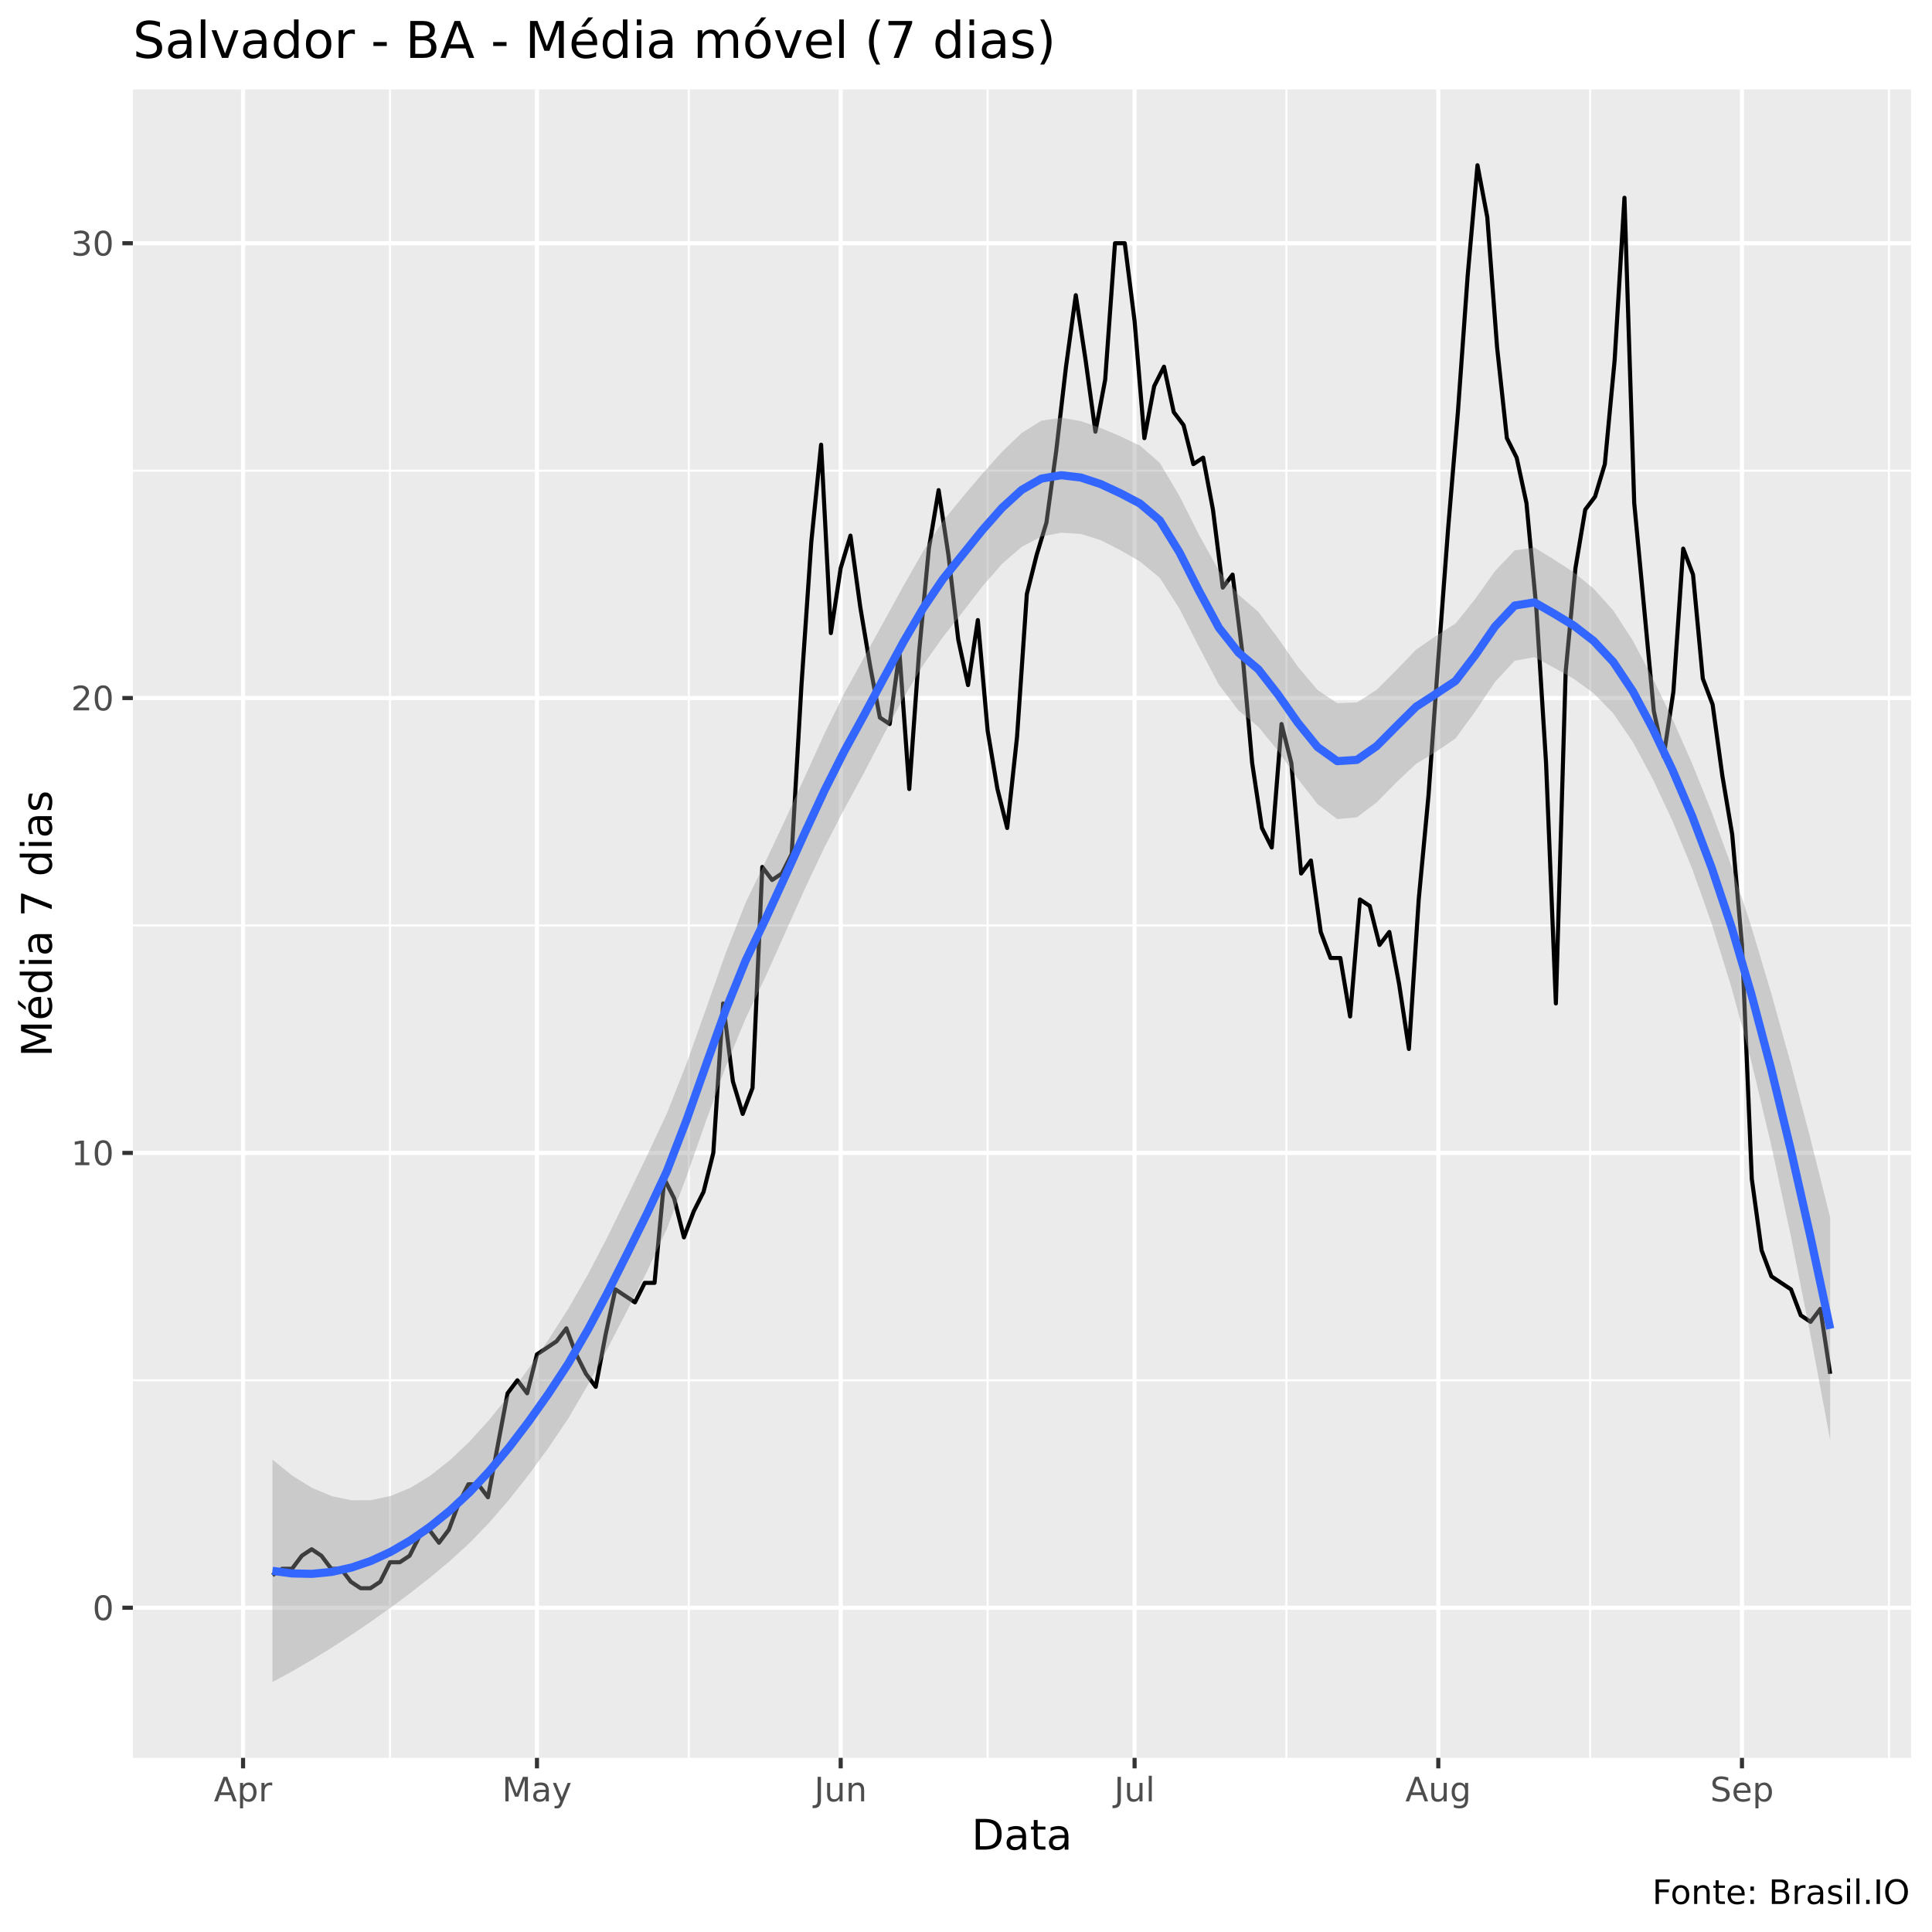
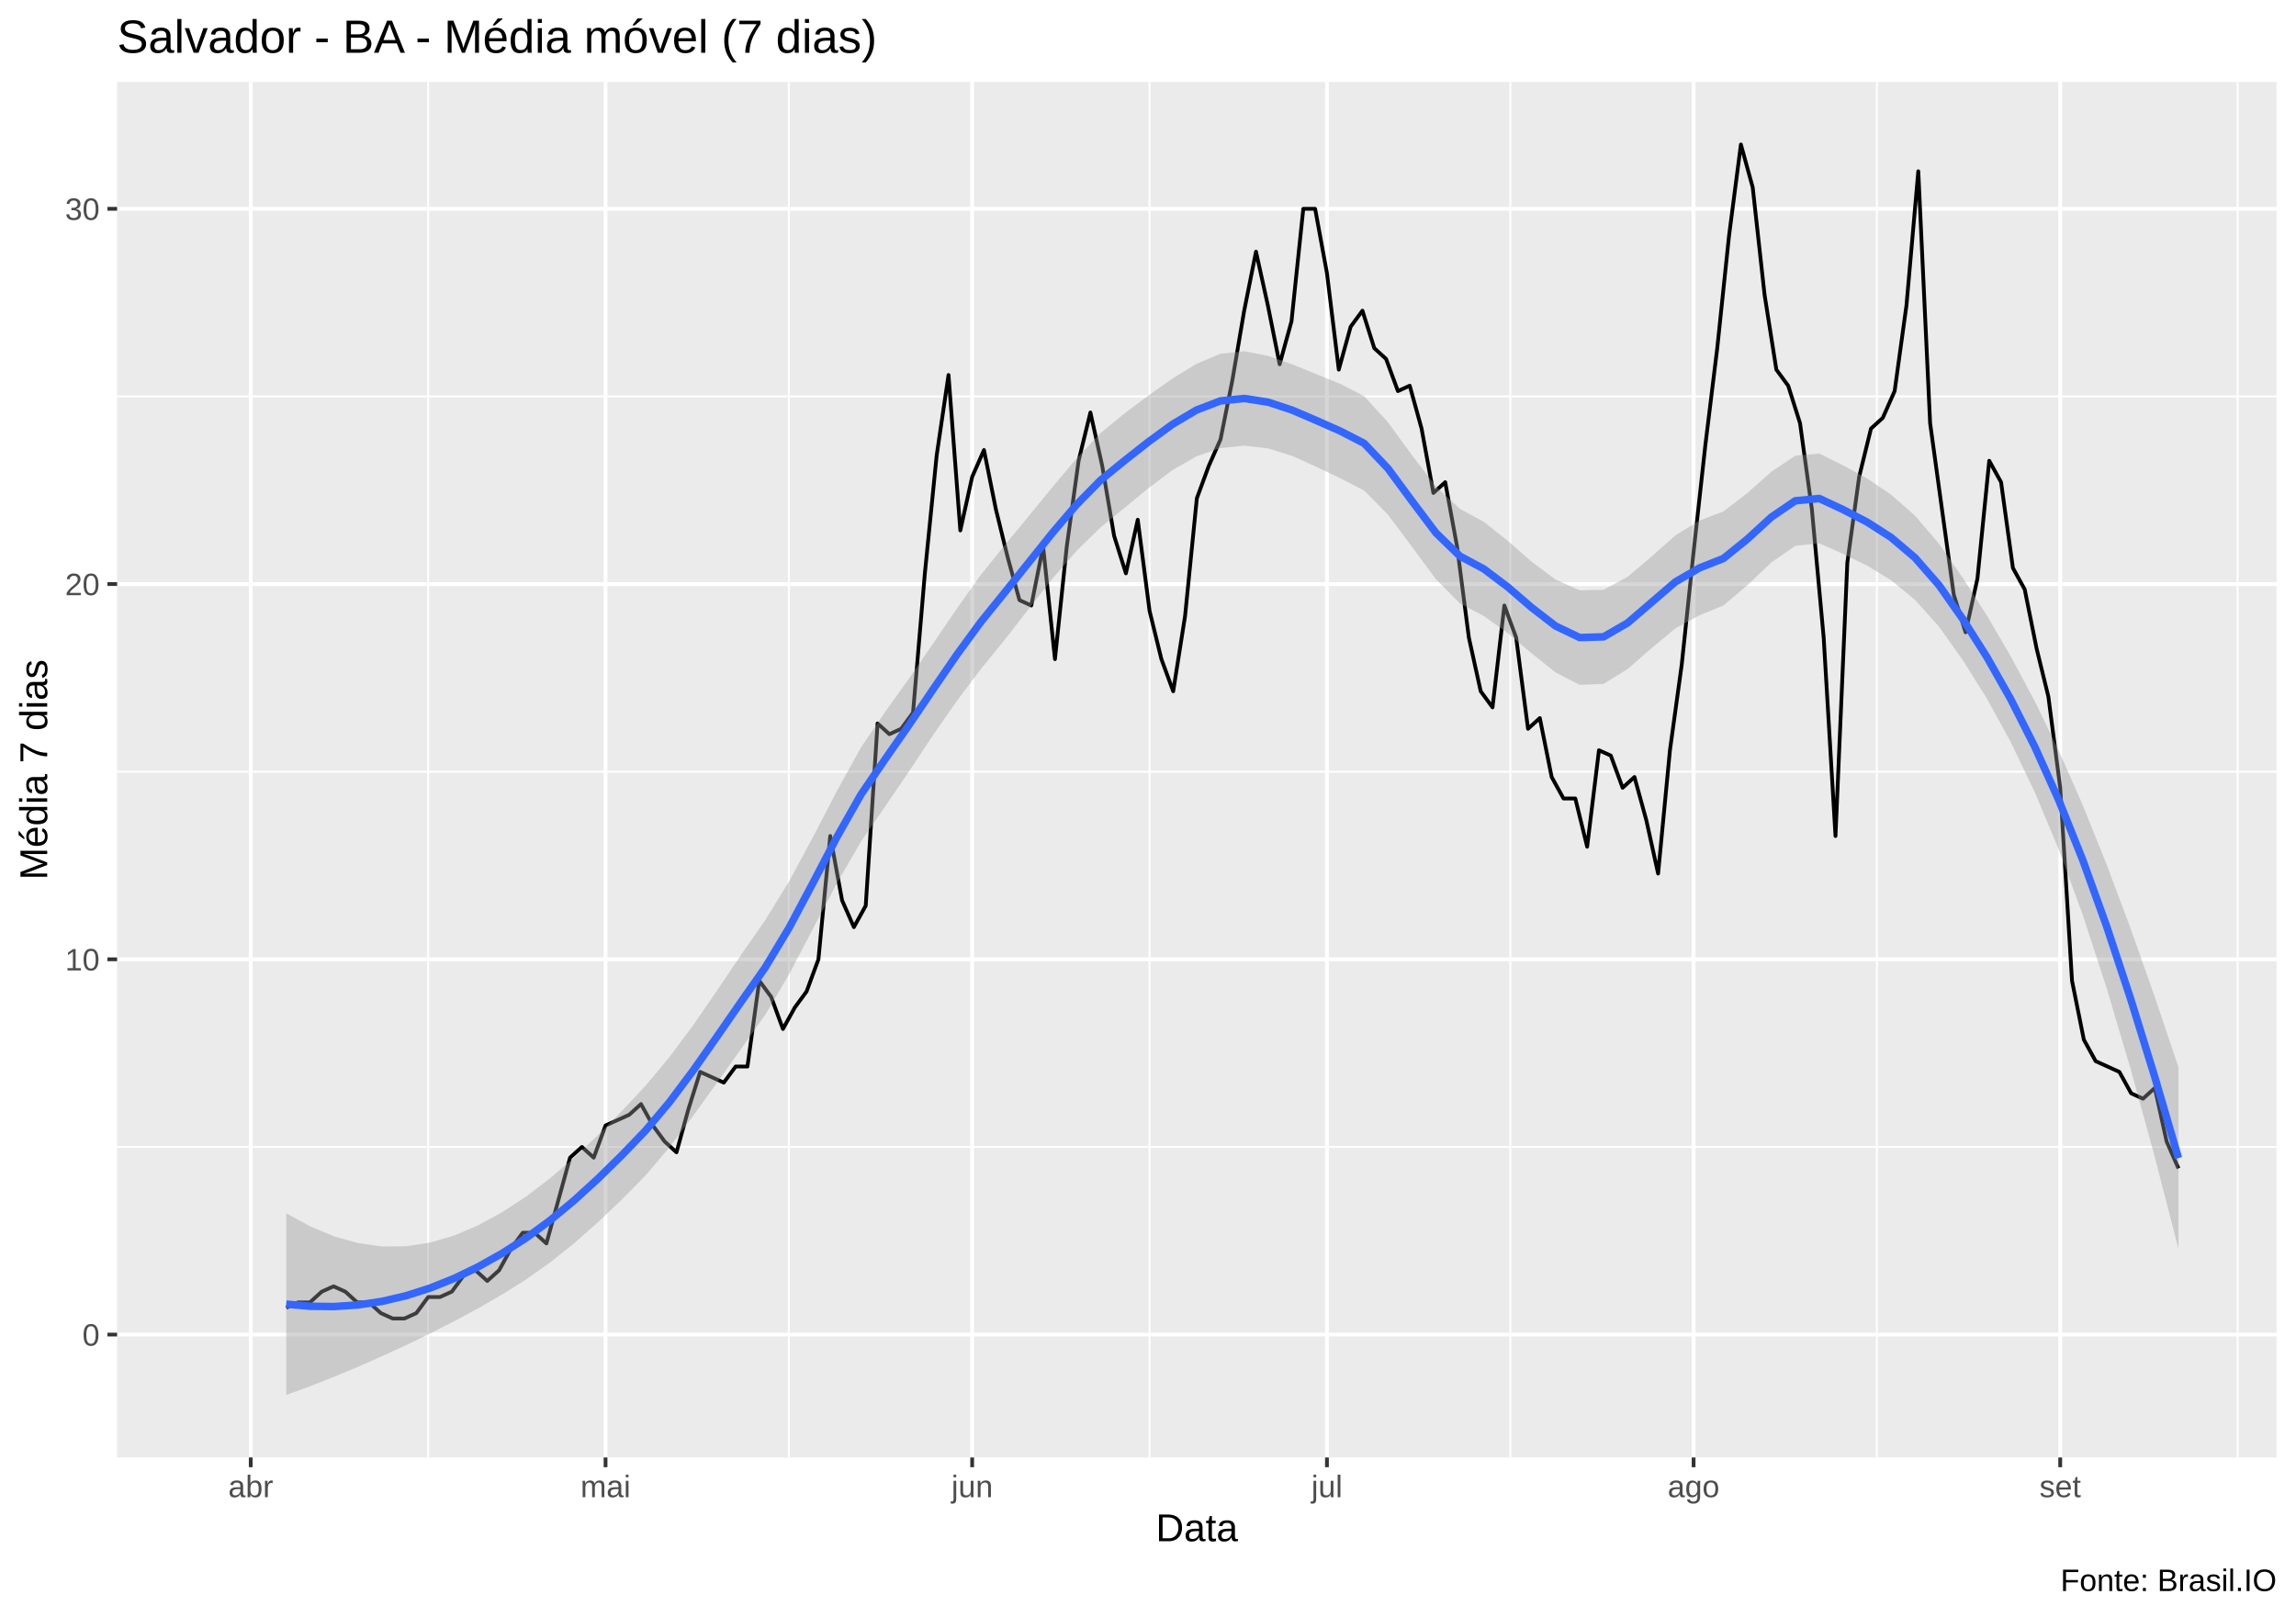
- <svg xmlns="http://www.w3.org/2000/svg" viewBox="0 0 504.00 504.00">
+ <svg xmlns="http://www.w3.org/2000/svg" viewBox="0 0 649.50 457.50">
  <defs>
    <style type="text/css">
    line, polyline, polygon, path, rect, circle {
      fill: none;
      stroke: #000000;
      stroke-linecap: round;
      stroke-linejoin: round;
      stroke-miterlimit: 10.00;
    }
  </style>
  </defs>
  <rect width="100%" height="100%" style="stroke: none; fill: #FFFFFF;" />
-   <rect x="0" y="0.00" width="504.00" height="504.00" style="stroke-width: 1.07; stroke: #FFFFFF; fill: #FFFFFF;" />
+   <rect x="0.00" y="0" width="649.50" height="457.50" style="stroke-width: 1.07; stroke: #FFFFFF; fill: #FFFFFF;" />
  <defs>
-     <clipPath id="cpMzQuNjZ8NDk4LjUyfDQ1OC41N3wyMy4zMw==">
-       <rect x="34.66" y="23.33" width="463.87" height="435.24" />
+     <clipPath id="cpMzMuMTN8NjQ0LjAyfDQxMi4zOHwyMy4xOQ==">
+       <rect x="33.13" y="23.19" width="610.89" height="389.19" />
    </clipPath>
  </defs>
-   <rect x="34.66" y="23.33" width="463.87" height="435.24" style="stroke-width: 1.07; stroke: none; fill: #EBEBEB;" clip-path="url(#cpMzQuNjZ8NDk4LjUyfDQ1OC41N3wyMy4zMw==)" />
-   <polyline points="34.66,360.08 498.52,360.08 " style="stroke-width: 0.53; stroke: #FFFFFF; stroke-linecap: butt;" clip-path="url(#cpMzQuNjZ8NDk4LjUyfDQ1OC41N3wyMy4zMw==)" />
-   <polyline points="34.66,241.43 498.52,241.43 " style="stroke-width: 0.53; stroke: #FFFFFF; stroke-linecap: butt;" clip-path="url(#cpMzQuNjZ8NDk4LjUyfDQ1OC41N3wyMy4zMw==)" />
-   <polyline points="34.66,122.78 498.52,122.78 " style="stroke-width: 0.53; stroke: #FFFFFF; stroke-linecap: butt;" clip-path="url(#cpMzQuNjZ8NDk4LjUyfDQ1OC41N3wyMy4zMw==)" />
-   <polyline points="101.74,458.57 101.74,23.33 " style="stroke-width: 0.53; stroke: #FFFFFF; stroke-linecap: butt;" clip-path="url(#cpMzQuNjZ8NDk4LjUyfDQ1OC41N3wyMy4zMw==)" />
-   <polyline points="179.69,458.57 179.69,23.33 " style="stroke-width: 0.53; stroke: #FFFFFF; stroke-linecap: butt;" clip-path="url(#cpMzQuNjZ8NDk4LjUyfDQ1OC41N3wyMy4zMw==)" />
-   <polyline points="257.64,458.57 257.64,23.33 " style="stroke-width: 0.53; stroke: #FFFFFF; stroke-linecap: butt;" clip-path="url(#cpMzQuNjZ8NDk4LjUyfDQ1OC41N3wyMy4zMw==)" />
-   <polyline points="335.59,458.57 335.59,23.33 " style="stroke-width: 0.53; stroke: #FFFFFF; stroke-linecap: butt;" clip-path="url(#cpMzQuNjZ8NDk4LjUyfDQ1OC41N3wyMy4zMw==)" />
-   <polyline points="414.82,458.57 414.82,23.33 " style="stroke-width: 0.53; stroke: #FFFFFF; stroke-linecap: butt;" clip-path="url(#cpMzQuNjZ8NDk4LjUyfDQ1OC41N3wyMy4zMw==)" />
-   <polyline points="492.77,458.57 492.77,23.33 " style="stroke-width: 0.53; stroke: #FFFFFF; stroke-linecap: butt;" clip-path="url(#cpMzQuNjZ8NDk4LjUyfDQ1OC41N3wyMy4zMw==)" />
-   <polyline points="34.66,419.41 498.52,419.41 " style="stroke-width: 1.07; stroke: #FFFFFF; stroke-linecap: butt;" clip-path="url(#cpMzQuNjZ8NDk4LjUyfDQ1OC41N3wyMy4zMw==)" />
-   <polyline points="34.66,300.76 498.52,300.76 " style="stroke-width: 1.07; stroke: #FFFFFF; stroke-linecap: butt;" clip-path="url(#cpMzQuNjZ8NDk4LjUyfDQ1OC41N3wyMy4zMw==)" />
-   <polyline points="34.66,182.10 498.52,182.10 " style="stroke-width: 1.07; stroke: #FFFFFF; stroke-linecap: butt;" clip-path="url(#cpMzQuNjZ8NDk4LjUyfDQ1OC41N3wyMy4zMw==)" />
-   <polyline points="34.66,63.45 498.52,63.45 " style="stroke-width: 1.07; stroke: #FFFFFF; stroke-linecap: butt;" clip-path="url(#cpMzQuNjZ8NDk4LjUyfDQ1OC41N3wyMy4zMw==)" />
-   <polyline points="63.41,458.57 63.41,23.33 " style="stroke-width: 1.07; stroke: #FFFFFF; stroke-linecap: butt;" clip-path="url(#cpMzQuNjZ8NDk4LjUyfDQ1OC41N3wyMy4zMw==)" />
-   <polyline points="140.08,458.57 140.08,23.33 " style="stroke-width: 1.07; stroke: #FFFFFF; stroke-linecap: butt;" clip-path="url(#cpMzQuNjZ8NDk4LjUyfDQ1OC41N3wyMy4zMw==)" />
-   <polyline points="219.31,458.57 219.31,23.33 " style="stroke-width: 1.07; stroke: #FFFFFF; stroke-linecap: butt;" clip-path="url(#cpMzQuNjZ8NDk4LjUyfDQ1OC41N3wyMy4zMw==)" />
-   <polyline points="295.98,458.57 295.98,23.33 " style="stroke-width: 1.07; stroke: #FFFFFF; stroke-linecap: butt;" clip-path="url(#cpMzQuNjZ8NDk4LjUyfDQ1OC41N3wyMy4zMw==)" />
-   <polyline points="375.21,458.57 375.21,23.33 " style="stroke-width: 1.07; stroke: #FFFFFF; stroke-linecap: butt;" clip-path="url(#cpMzQuNjZ8NDk4LjUyfDQ1OC41N3wyMy4zMw==)" />
-   <polyline points="454.43,458.57 454.43,23.33 " style="stroke-width: 1.07; stroke: #FFFFFF; stroke-linecap: butt;" clip-path="url(#cpMzQuNjZ8NDk4LjUyfDQ1OC41N3wyMy4zMw==)" />
-   <polyline points="71.07,410.93 73.63,409.24 76.19,409.24 78.74,405.85 81.30,404.15 83.85,405.85 86.41,409.24 88.96,409.24 91.52,412.63 94.08,414.32 96.63,414.32 99.19,412.63 101.74,407.54 104.30,407.54 106.85,405.85 109.41,400.76 111.97,399.07 114.52,402.46 117.08,399.07 119.63,392.29 122.19,387.20 124.74,387.20 127.30,390.59 129.86,377.03 132.41,363.47 134.97,360.08 137.52,363.47 140.08,353.30 142.64,351.61 145.19,349.91 147.75,346.52 150.30,353.30 152.86,358.39 155.41,361.78 157.97,348.22 160.53,336.35 163.08,338.05 165.64,339.74 168.19,334.66 170.75,334.66 173.30,307.54 175.86,312.62 178.42,322.79 180.97,316.01 183.53,310.93 186.08,300.76 188.64,261.77 191.19,282.11 193.75,290.59 196.31,283.81 198.86,226.17 201.42,229.56 203.97,227.87 206.53,222.78 209.08,178.71 211.64,141.42 214.20,116.00 216.75,165.15 219.31,148.20 221.86,139.73 224.42,158.37 226.97,173.63 229.53,187.19 232.09,188.88 234.64,170.24 237.20,205.83 239.75,170.24 242.31,143.12 244.86,127.86 247.42,144.81 249.98,166.85 252.53,178.71 255.09,161.76 257.64,190.58 260.20,205.83 262.75,216.00 265.31,192.27 267.87,154.98 270.42,144.81 272.98,136.34 275.53,117.69 278.09,95.66 280.64,77.01 283.20,93.96 285.76,112.61 288.31,99.05 290.87,63.45 293.42,63.45 295.98,83.79 298.53,114.30 301.09,100.74 303.65,95.66 306.20,107.52 308.76,110.91 311.31,121.08 313.87,119.39 316.42,132.95 318.98,153.29 321.54,149.90 324.09,170.24 326.65,199.05 329.20,216.00 331.76,221.09 334.31,188.88 336.87,199.05 339.43,227.87 341.98,224.48 344.54,243.12 347.09,249.91 349.65,249.91 352.20,265.16 354.76,234.65 357.32,236.34 359.87,246.51 362.43,243.12 364.98,256.69 367.54,273.64 370.10,234.65 372.65,207.53 375.21,171.93 377.76,138.03 380.32,107.52 382.87,71.93 385.43,43.11 387.99,56.67 390.54,90.57 393.10,114.30 395.65,119.39 398.21,131.25 400.76,158.37 403.32,199.05 405.88,261.77 408.43,175.32 410.99,148.20 413.54,132.95 416.10,129.56 418.65,121.08 421.21,93.96 423.77,51.59 426.32,131.25 428.88,158.37 431.43,185.49 433.99,197.36 436.54,180.41 439.10,143.12 441.66,149.90 444.21,177.02 446.77,183.80 449.32,202.44 451.88,217.70 454.43,246.51 456.99,307.54 459.55,326.18 462.10,332.96 464.66,334.66 467.21,336.35 469.77,343.13 472.32,344.83 474.88,341.44 477.44,358.39 " style="stroke-width: 1.07; stroke-linecap: butt;" clip-path="url(#cpMzQuNjZ8NDk4LjUyfDQ1OC41N3wyMy4zMw==)" />
-   <polygon points="71.07,380.77 76.22,384.93 81.36,388.12 86.51,390.29 91.65,391.37 96.79,391.35 101.94,390.25 107.08,388.11 112.23,384.97 117.37,380.93 122.51,376.04 127.66,370.35 132.80,363.94 137.94,356.94 143.09,349.45 148.23,341.43 153.38,332.45 158.52,322.59 163.66,312.10 168.81,301.44 173.95,290.51 179.09,277.46 184.24,263.01 189.38,248.45 194.53,235.45 199.67,224.81 204.81,213.92 209.96,202.63 215.10,191.34 220.25,180.85 225.39,171.56 230.53,162.22 235.68,152.84 240.82,143.82 245.96,135.99 251.11,129.67 256.25,123.59 261.40,117.85 266.54,112.94 271.68,109.74 276.83,108.96 281.97,109.87 287.11,111.64 292.26,113.81 297.40,116.26 302.55,120.74 307.69,129.40 312.83,139.61 317.98,148.89 323.12,155.15 328.27,159.62 333.41,166.51 338.55,173.88 343.70,179.99 348.84,183.44 353.98,183.25 359.13,179.95 364.27,174.82 369.42,169.47 374.56,165.91 379.70,162.65 384.85,156.23 389.99,148.99 395.13,143.58 400.28,142.83 405.42,145.98 410.57,149.33 415.71,153.53 420.85,159.25 426.00,167.18 431.14,176.94 436.29,187.57 441.43,199.19 446.57,211.96 451.72,226.06 456.86,241.72 462.00,258.91 467.15,277.43 472.29,297.07 477.44,317.63 477.44,375.65 472.29,348.15 467.15,322.33 462.00,298.48 456.86,276.86 451.72,257.72 446.57,241.08 441.43,226.63 436.29,214.11 431.14,203.21 426.00,193.63 420.85,186.10 415.71,180.83 410.57,177.10 405.42,174.19 400.28,171.44 395.13,172.36 389.99,177.92 384.85,185.59 379.70,192.63 374.56,196.15 369.42,199.25 364.27,204.10 359.13,209.33 353.98,213.21 348.84,213.68 343.70,209.75 338.55,203.15 333.41,195.90 328.27,189.60 323.12,185.38 317.98,178.63 312.83,168.87 307.69,158.81 302.55,150.73 297.40,146.49 292.26,143.53 287.11,140.90 281.97,139.29 276.83,138.98 271.68,139.96 266.54,142.64 261.40,147.10 256.25,153.02 251.11,159.70 245.96,166.20 240.82,173.51 235.68,182.08 230.53,191.67 225.39,201.61 220.25,211.05 215.10,221.00 209.96,231.87 204.81,243.38 199.67,254.87 194.53,265.64 189.38,278.10 184.24,292.25 179.09,306.94 173.95,320.59 168.81,331.63 163.66,341.80 158.52,351.73 153.38,361.26 148.23,370.05 143.09,377.68 137.94,384.70 132.80,391.22 127.66,397.18 122.51,402.51 117.37,407.21 112.23,411.51 107.08,415.54 101.94,419.37 96.79,423.02 91.65,426.51 86.51,429.84 81.36,433.01 76.22,436.00 71.07,438.79 " style="stroke-width: 0.00; stroke: none; fill: #999999; fill-opacity: 0.40;" clip-path="url(#cpMzQuNjZ8NDk4LjUyfDQ1OC41N3wyMy4zMw==)" />
-   <polyline points="71.07,380.77 76.22,384.93 81.36,388.12 86.51,390.29 91.65,391.37 96.79,391.35 101.94,390.25 107.08,388.11 112.23,384.97 117.37,380.93 122.51,376.04 127.66,370.35 132.80,363.94 137.94,356.94 143.09,349.45 148.23,341.43 153.38,332.45 158.52,322.59 163.66,312.10 168.81,301.44 173.95,290.51 179.09,277.46 184.24,263.01 189.38,248.45 194.53,235.45 199.67,224.81 204.81,213.92 209.96,202.63 215.10,191.34 220.25,180.85 225.39,171.56 230.53,162.22 235.68,152.84 240.82,143.82 245.96,135.99 251.11,129.67 256.25,123.59 261.40,117.85 266.54,112.94 271.68,109.74 276.83,108.96 281.97,109.87 287.11,111.64 292.26,113.81 297.40,116.26 302.55,120.74 307.69,129.40 312.83,139.61 317.98,148.89 323.12,155.15 328.27,159.62 333.41,166.51 338.55,173.88 343.70,179.99 348.84,183.44 353.98,183.25 359.13,179.95 364.27,174.82 369.42,169.47 374.56,165.91 379.70,162.65 384.85,156.23 389.99,148.99 395.13,143.58 400.28,142.83 405.42,145.98 410.57,149.33 415.71,153.53 420.85,159.25 426.00,167.18 431.14,176.94 436.29,187.57 441.43,199.19 446.57,211.96 451.72,226.06 456.86,241.72 462.00,258.91 467.15,277.43 472.29,297.07 477.44,317.63 " style="stroke-width: 2.13; stroke: none;" clip-path="url(#cpMzQuNjZ8NDk4LjUyfDQ1OC41N3wyMy4zMw==)" />
-   <polyline points="477.44,375.65 472.29,348.15 467.15,322.33 462.00,298.48 456.86,276.86 451.72,257.72 446.57,241.08 441.43,226.63 436.29,214.11 431.14,203.21 426.00,193.63 420.85,186.10 415.71,180.83 410.57,177.10 405.42,174.19 400.28,171.44 395.13,172.36 389.99,177.92 384.85,185.59 379.70,192.63 374.56,196.15 369.42,199.25 364.27,204.10 359.13,209.33 353.98,213.21 348.84,213.68 343.70,209.75 338.55,203.15 333.41,195.90 328.27,189.60 323.12,185.38 317.98,178.63 312.83,168.87 307.69,158.81 302.55,150.73 297.40,146.49 292.26,143.53 287.11,140.90 281.97,139.29 276.83,138.98 271.68,139.96 266.54,142.64 261.40,147.10 256.25,153.02 251.11,159.70 245.96,166.20 240.82,173.51 235.68,182.08 230.53,191.67 225.39,201.61 220.25,211.05 215.10,221.00 209.96,231.87 204.81,243.38 199.67,254.87 194.53,265.64 189.38,278.10 184.24,292.25 179.09,306.94 173.95,320.59 168.81,331.63 163.66,341.80 158.52,351.73 153.38,361.26 148.23,370.05 143.09,377.68 137.94,384.70 132.80,391.22 127.66,397.18 122.51,402.51 117.37,407.21 112.23,411.51 107.08,415.54 101.94,419.37 96.79,423.02 91.65,426.51 86.51,429.84 81.36,433.01 76.22,436.00 71.07,438.79 " style="stroke-width: 2.13; stroke: none;" clip-path="url(#cpMzQuNjZ8NDk4LjUyfDQ1OC41N3wyMy4zMw==)" />
-   <polyline points="71.07,409.78 76.22,410.46 81.36,410.57 86.51,410.06 91.65,408.94 96.79,407.19 101.94,404.81 107.08,401.83 112.23,398.24 117.37,394.07 122.51,389.28 127.66,383.76 132.80,377.58 137.94,370.82 143.09,363.56 148.23,355.74 153.38,346.86 158.52,337.16 163.66,326.95 168.81,316.54 173.95,305.55 179.09,292.20 184.24,277.63 189.38,263.27 194.53,250.55 199.67,239.84 204.81,228.65 209.96,217.25 215.10,206.17 220.25,195.95 225.39,186.58 230.53,176.95 235.68,167.46 240.82,158.67 245.96,151.10 251.11,144.68 256.25,138.31 261.40,132.48 266.54,127.79 271.68,124.85 276.83,123.97 281.97,124.58 287.11,126.27 292.26,128.67 297.40,131.37 302.55,135.74 307.69,144.10 312.83,154.24 317.98,163.76 323.12,170.27 328.27,174.61 333.41,181.20 338.55,188.52 343.70,194.87 348.84,198.56 353.98,198.23 359.13,194.64 364.27,189.46 369.42,184.36 374.56,181.03 379.70,177.64 384.85,170.91 389.99,163.45 395.13,157.97 400.28,157.14 405.42,160.09 410.57,163.21 415.71,167.18 420.85,172.67 426.00,180.40 431.14,190.07 436.29,200.84 441.43,212.91 446.57,226.52 451.72,241.89 456.86,259.29 462.00,278.69 467.15,299.88 472.29,322.61 477.44,346.64 " style="stroke-width: 2.13; stroke: #3366FF; stroke-linecap: butt;" clip-path="url(#cpMzQuNjZ8NDk4LjUyfDQ1OC41N3wyMy4zMw==)" />
+   <rect x="33.13" y="23.19" width="610.89" height="389.19" style="stroke-width: 1.07; stroke: none; fill: #EBEBEB;" clip-path="url(#cpMzMuMTN8NjQ0LjAyfDQxMi4zOHwyMy4xOQ==)" />
+   <polyline points="33.13,324.51 644.02,324.51 " style="stroke-width: 0.53; stroke: #FFFFFF; stroke-linecap: butt;" clip-path="url(#cpMzMuMTN8NjQ0LjAyfDQxMi4zOHwyMy4xOQ==)" />
+   <polyline points="33.13,218.34 644.02,218.34 " style="stroke-width: 0.53; stroke: #FFFFFF; stroke-linecap: butt;" clip-path="url(#cpMzMuMTN8NjQ0LjAyfDQxMi4zOHwyMy4xOQ==)" />
+   <polyline points="33.13,112.16 644.02,112.16 " style="stroke-width: 0.53; stroke: #FFFFFF; stroke-linecap: butt;" clip-path="url(#cpMzMuMTN8NjQ0LjAyfDQxMi4zOHwyMy4xOQ==)" />
+   <polyline points="121.12,412.38 121.12,23.19 " style="stroke-width: 0.53; stroke: #FFFFFF; stroke-linecap: butt;" clip-path="url(#cpMzMuMTN8NjQ0LjAyfDQxMi4zOHwyMy4xOQ==)" />
+   <polyline points="223.15,412.38 223.15,23.19 " style="stroke-width: 0.53; stroke: #FFFFFF; stroke-linecap: butt;" clip-path="url(#cpMzMuMTN8NjQ0LjAyfDQxMi4zOHwyMy4xOQ==)" />
+   <polyline points="325.19,412.38 325.19,23.19 " style="stroke-width: 0.53; stroke: #FFFFFF; stroke-linecap: butt;" clip-path="url(#cpMzMuMTN8NjQ0LjAyfDQxMi4zOHwyMy4xOQ==)" />
+   <polyline points="427.23,412.38 427.23,23.19 " style="stroke-width: 0.53; stroke: #FFFFFF; stroke-linecap: butt;" clip-path="url(#cpMzMuMTN8NjQ0LjAyfDQxMi4zOHwyMy4xOQ==)" />
+   <polyline points="530.94,412.38 530.94,23.19 " style="stroke-width: 0.53; stroke: #FFFFFF; stroke-linecap: butt;" clip-path="url(#cpMzMuMTN8NjQ0LjAyfDQxMi4zOHwyMy4xOQ==)" />
+   <polyline points="632.98,412.38 632.98,23.19 " style="stroke-width: 0.53; stroke: #FFFFFF; stroke-linecap: butt;" clip-path="url(#cpMzMuMTN8NjQ0LjAyfDQxMi4zOHwyMy4xOQ==)" />
+   <polyline points="33.13,377.60 644.02,377.60 " style="stroke-width: 1.07; stroke: #FFFFFF; stroke-linecap: butt;" clip-path="url(#cpMzMuMTN8NjQ0LjAyfDQxMi4zOHwyMy4xOQ==)" />
+   <polyline points="33.13,271.42 644.02,271.42 " style="stroke-width: 1.07; stroke: #FFFFFF; stroke-linecap: butt;" clip-path="url(#cpMzMuMTN8NjQ0LjAyfDQxMi4zOHwyMy4xOQ==)" />
+   <polyline points="33.13,165.25 644.02,165.25 " style="stroke-width: 1.07; stroke: #FFFFFF; stroke-linecap: butt;" clip-path="url(#cpMzMuMTN8NjQ0LjAyfDQxMi4zOHwyMy4xOQ==)" />
+   <polyline points="33.13,59.08 644.02,59.08 " style="stroke-width: 1.07; stroke: #FFFFFF; stroke-linecap: butt;" clip-path="url(#cpMzMuMTN8NjQ0LjAyfDQxMi4zOHwyMy4xOQ==)" />
+   <polyline points="70.93,412.38 70.93,23.19 " style="stroke-width: 1.07; stroke: #FFFFFF; stroke-linecap: butt;" clip-path="url(#cpMzMuMTN8NjQ0LjAyfDQxMi4zOHwyMy4xOQ==)" />
+   <polyline points="171.30,412.38 171.30,23.19 " style="stroke-width: 1.07; stroke: #FFFFFF; stroke-linecap: butt;" clip-path="url(#cpMzMuMTN8NjQ0LjAyfDQxMi4zOHwyMy4xOQ==)" />
+   <polyline points="275.01,412.38 275.01,23.19 " style="stroke-width: 1.07; stroke: #FFFFFF; stroke-linecap: butt;" clip-path="url(#cpMzMuMTN8NjQ0LjAyfDQxMi4zOHwyMy4xOQ==)" />
+   <polyline points="375.37,412.38 375.37,23.19 " style="stroke-width: 1.07; stroke: #FFFFFF; stroke-linecap: butt;" clip-path="url(#cpMzMuMTN8NjQ0LjAyfDQxMi4zOHwyMy4xOQ==)" />
+   <polyline points="479.09,412.38 479.09,23.19 " style="stroke-width: 1.07; stroke: #FFFFFF; stroke-linecap: butt;" clip-path="url(#cpMzMuMTN8NjQ0LjAyfDQxMi4zOHwyMy4xOQ==)" />
+   <polyline points="582.80,412.38 582.80,23.19 " style="stroke-width: 1.07; stroke: #FFFFFF; stroke-linecap: butt;" clip-path="url(#cpMzMuMTN8NjQ0LjAyfDQxMi4zOHwyMy4xOQ==)" />
+   <polyline points="80.97,370.01 84.31,368.50 87.66,368.50 91.01,365.46 94.35,363.95 97.70,365.46 101.04,368.50 104.39,368.50 107.73,371.53 111.08,373.05 114.42,373.05 117.77,371.53 121.12,366.98 124.46,366.98 127.81,365.46 131.15,360.91 134.50,359.40 137.84,362.43 141.19,359.40 144.53,353.33 147.88,348.78 151.22,348.78 154.57,351.81 157.92,339.68 161.26,327.54 164.61,324.51 167.95,327.54 171.30,318.44 174.64,316.93 177.99,315.41 181.33,312.38 184.68,318.44 188.03,322.99 191.37,326.03 194.72,313.89 198.06,303.28 201.41,304.79 204.75,306.31 208.10,301.76 211.44,301.76 214.79,277.49 218.14,282.04 221.48,291.14 224.83,285.07 228.17,280.52 231.52,271.42 234.86,236.54 238.21,254.74 241.55,262.32 244.90,256.26 248.25,204.69 251.59,207.72 254.94,206.20 258.28,201.65 261.63,162.22 264.97,128.85 268.32,106.10 271.66,150.08 275.01,134.92 278.35,127.33 281.70,144.02 285.05,157.67 288.39,169.80 291.74,171.32 295.08,154.63 298.43,186.49 301.77,154.63 305.12,130.37 308.46,116.71 311.81,131.88 315.16,151.60 318.50,162.22 321.85,147.05 325.19,172.83 328.54,186.49 331.88,195.59 335.23,174.35 338.57,140.98 341.92,131.88 345.27,124.30 348.61,107.61 351.96,87.90 355.30,71.21 358.65,86.38 361.99,103.06 365.34,90.93 368.68,59.08 372.03,59.08 375.37,77.28 378.72,104.58 382.07,92.45 385.41,87.90 388.76,98.51 392.10,101.55 395.45,110.65 398.79,109.13 402.14,121.26 405.48,139.47 408.83,136.43 412.18,154.63 415.52,180.42 418.87,195.59 422.21,200.14 425.56,171.32 428.90,180.42 432.25,206.20 435.59,203.17 438.94,219.85 442.29,225.92 445.63,225.92 448.98,239.57 452.32,212.27 455.67,213.79 459.01,222.89 462.36,219.85 465.70,231.99 469.05,247.16 472.40,212.27 475.74,188.00 479.09,156.15 482.43,125.81 485.78,98.51 489.12,66.66 492.47,40.88 495.81,53.01 499.16,83.35 502.50,104.58 505.85,109.13 509.20,119.75 512.54,144.02 515.89,180.42 519.23,236.54 522.58,159.18 525.92,134.92 529.27,121.26 532.61,118.23 535.96,110.65 539.31,86.38 542.65,48.46 546.00,119.75 549.34,144.02 552.69,168.28 556.03,178.90 559.38,163.73 562.72,130.37 566.07,136.43 569.42,160.70 572.76,166.77 576.11,183.45 579.45,197.10 582.80,222.89 586.14,277.49 589.49,294.18 592.83,300.24 596.18,301.76 599.53,303.28 602.87,309.34 606.22,310.86 609.56,307.83 612.91,322.99 616.25,330.58 " style="stroke-width: 1.07; stroke-linecap: butt;" clip-path="url(#cpMzMuMTN8NjQ0LjAyfDQxMi4zOHwyMy4xOQ==)" />
+   <polygon points="80.97,343.27 87.74,346.98 94.52,349.81 101.30,351.72 108.07,352.67 114.85,352.62 121.62,351.58 128.40,349.60 135.17,346.72 141.95,343.03 148.73,338.61 155.50,333.46 162.28,327.65 169.05,321.27 175.83,314.43 182.61,307.20 189.38,299.08 196.16,289.96 202.93,280.11 209.71,270.05 216.48,260.33 223.26,249.28 230.04,236.73 236.81,223.67 243.59,211.44 250.36,201.47 257.14,191.98 263.91,182.14 270.69,172.17 277.47,162.64 284.24,154.23 291.02,146.02 297.79,137.73 304.57,129.67 311.34,122.52 318.12,116.95 324.90,111.88 331.67,107.10 338.45,102.94 345.22,100.08 352.00,99.38 358.77,100.70 365.55,103.09 372.33,105.84 379.10,108.59 385.88,112.09 392.65,119.49 399.43,128.80 406.20,137.64 412.98,143.98 419.76,147.65 426.53,153.03 433.31,158.97 440.08,164.00 446.86,167.01 453.63,166.87 460.41,163.21 467.19,157.48 473.96,151.46 480.74,147.30 487.51,144.71 494.29,139.50 501.07,133.49 507.84,128.94 514.62,128.33 521.39,131.67 528.17,135.39 534.94,139.94 541.72,145.89 548.50,153.83 555.27,163.55 562.05,174.14 568.82,185.72 575.60,198.40 582.37,212.35 589.15,227.75 595.93,244.58 602.70,262.67 609.48,281.85 616.25,301.96 616.25,353.37 609.48,327.08 602.70,302.40 595.93,279.56 589.15,258.80 582.37,240.33 575.60,224.14 568.82,209.99 562.05,197.64 555.27,186.82 548.50,177.29 541.72,169.72 534.94,164.16 528.17,160.03 521.39,156.71 514.62,153.72 507.84,154.45 501.07,159.15 494.29,165.58 487.51,171.33 480.74,174.08 473.96,177.78 467.19,183.40 460.41,189.31 453.63,193.49 446.86,193.78 440.08,190.28 433.31,184.88 426.53,179.15 419.76,174.30 412.98,170.73 406.20,163.89 399.43,154.71 392.65,145.65 385.88,138.77 379.10,135.31 372.33,132.06 365.55,129.00 358.77,126.88 352.00,126.09 345.22,126.78 338.45,129.12 331.67,133.01 324.90,138.10 318.12,143.68 311.34,149.20 304.57,155.83 297.79,163.64 291.02,172.26 284.24,180.98 277.47,189.30 270.69,198.29 263.91,208.05 257.14,218.26 250.36,228.24 243.59,238.07 236.81,249.76 230.04,262.65 223.26,275.60 216.48,287.11 209.71,296.67 202.93,306.19 196.16,315.61 189.38,324.60 182.61,332.59 175.83,339.46 169.05,345.91 162.28,351.88 155.50,357.29 148.73,362.07 141.95,366.31 135.17,370.22 128.40,373.87 121.62,377.32 114.85,380.60 108.07,383.72 101.30,386.70 94.52,389.54 87.74,392.21 80.97,394.69 " style="stroke-width: 0.00; stroke: none; fill: #999999; fill-opacity: 0.40;" clip-path="url(#cpMzMuMTN8NjQ0LjAyfDQxMi4zOHwyMy4xOQ==)" />
+   <polyline points="80.97,343.27 87.74,346.98 94.52,349.81 101.30,351.72 108.07,352.67 114.85,352.62 121.62,351.58 128.40,349.60 135.17,346.72 141.95,343.03 148.73,338.61 155.50,333.46 162.28,327.65 169.05,321.27 175.83,314.43 182.61,307.20 189.38,299.08 196.16,289.96 202.93,280.11 209.71,270.05 216.48,260.33 223.26,249.28 230.04,236.73 236.81,223.67 243.59,211.44 250.36,201.47 257.14,191.98 263.91,182.14 270.69,172.17 277.47,162.64 284.24,154.23 291.02,146.02 297.79,137.73 304.57,129.67 311.34,122.52 318.12,116.95 324.90,111.88 331.67,107.10 338.45,102.94 345.22,100.08 352.00,99.38 358.77,100.70 365.55,103.09 372.33,105.84 379.10,108.59 385.88,112.09 392.65,119.49 399.43,128.80 406.20,137.64 412.98,143.98 419.76,147.65 426.53,153.03 433.31,158.97 440.08,164.00 446.86,167.01 453.63,166.87 460.41,163.21 467.19,157.48 473.96,151.46 480.74,147.30 487.51,144.71 494.29,139.50 501.07,133.49 507.84,128.94 514.62,128.33 521.39,131.67 528.17,135.39 534.94,139.94 541.72,145.89 548.50,153.83 555.27,163.55 562.05,174.14 568.82,185.72 575.60,198.40 582.37,212.35 589.15,227.75 595.93,244.58 602.70,262.67 609.48,281.85 616.25,301.96 " style="stroke-width: 2.13; stroke: none;" clip-path="url(#cpMzMuMTN8NjQ0LjAyfDQxMi4zOHwyMy4xOQ==)" />
+   <polyline points="616.25,353.37 609.48,327.08 602.70,302.40 595.93,279.56 589.15,258.80 582.37,240.33 575.60,224.14 568.82,209.99 562.05,197.64 555.27,186.82 548.50,177.29 541.72,169.72 534.94,164.16 528.17,160.03 521.39,156.71 514.62,153.72 507.84,154.45 501.07,159.15 494.29,165.58 487.51,171.33 480.74,174.08 473.96,177.78 467.19,183.40 460.41,189.31 453.63,193.49 446.86,193.78 440.08,190.28 433.31,184.88 426.53,179.15 419.76,174.30 412.98,170.73 406.20,163.89 399.43,154.71 392.65,145.65 385.88,138.77 379.10,135.31 372.33,132.06 365.55,129.00 358.77,126.88 352.00,126.09 345.22,126.78 338.45,129.12 331.67,133.01 324.90,138.10 318.12,143.68 311.34,149.20 304.57,155.83 297.79,163.64 291.02,172.26 284.24,180.98 277.47,189.30 270.69,198.29 263.91,208.05 257.14,218.26 250.36,228.24 243.59,238.07 236.81,249.76 230.04,262.65 223.26,275.60 216.48,287.11 209.71,296.67 202.93,306.19 196.16,315.61 189.38,324.60 182.61,332.59 175.83,339.46 169.05,345.91 162.28,351.88 155.50,357.29 148.73,362.07 141.95,366.31 135.17,370.22 128.40,373.87 121.62,377.32 114.85,380.60 108.07,383.72 101.30,386.70 94.52,389.54 87.74,392.21 80.97,394.69 " style="stroke-width: 2.13; stroke: none;" clip-path="url(#cpMzMuMTN8NjQ0LjAyfDQxMi4zOHwyMy4xOQ==)" />
+   <polyline points="80.97,368.98 87.74,369.59 94.52,369.67 101.30,369.21 108.07,368.20 114.85,366.61 121.62,364.45 128.40,361.74 135.17,358.47 141.95,354.67 148.73,350.34 155.50,345.38 162.28,339.76 169.05,333.59 175.83,326.94 182.61,319.89 189.38,311.84 196.16,302.79 202.93,293.15 209.71,283.36 216.48,273.72 223.26,262.44 230.04,249.69 236.81,236.72 243.59,224.75 250.36,214.85 257.14,205.12 263.91,195.10 270.69,185.23 277.47,175.97 284.24,167.61 291.02,159.14 297.79,150.68 304.57,142.75 311.34,135.86 318.12,130.32 324.90,124.99 331.67,120.06 338.45,116.03 345.22,113.43 352.00,112.74 358.77,113.79 365.55,116.05 372.33,118.95 379.10,121.95 385.88,125.43 392.65,132.57 399.43,141.76 406.20,150.76 412.98,157.35 419.76,160.98 426.53,166.09 433.31,171.93 440.08,177.14 446.86,180.39 453.63,180.18 460.41,176.26 467.19,170.44 473.96,164.62 480.74,160.69 487.51,158.02 494.29,152.54 501.07,146.32 507.84,141.70 514.62,141.03 521.39,144.19 528.17,147.71 534.94,152.05 541.72,157.80 548.50,165.56 555.27,175.19 562.05,185.89 568.82,197.85 575.60,211.27 582.37,226.34 589.15,243.27 595.93,262.07 602.70,282.54 609.48,304.47 616.25,327.67 " style="stroke-width: 2.13; stroke: #3366FF; stroke-linecap: butt;" clip-path="url(#cpMzMuMTN8NjQ0LjAyfDQxMi4zOHwyMy4xOQ==)" />
  <defs>
-     <clipPath id="cpMC4wMHw1MDQuMDB8NTA0LjAwfDAuMDA=">
-       <rect x="0.00" y="0.00" width="504.00" height="504.00" />
+     <clipPath id="cpMC4wMHw2NDkuNTB8NDU3LjUwfDAuMDA=">
+       <rect x="0.00" y="0.00" width="649.50" height="457.50" />
    </clipPath>
  </defs>
-   <g clip-path="url(#cpMC4wMHw1MDQuMDB8NTA0LjAwfDAuMDA=)">
-     <text x="24.13" y="422.62" style="font-size: 8.80px; fill: #4D4D4D; font-family: DejaVu Sans;" textLength="5.60px" lengthAdjust="spacingAndGlyphs">0</text>
+   <g clip-path="url(#cpMC4wMHw2NDkuNTB8NDU3LjUwfDAuMDA=)">
+     <text x="23.30" y="380.75" style="font-size: 8.80px; fill: #4D4D4D; font-family: Arial;" textLength="4.89px" lengthAdjust="spacingAndGlyphs">0</text>
  </g>
-   <g clip-path="url(#cpMC4wMHw1MDQuMDB8NTA0LjAwfDAuMDA=)">
-     <text x="18.53" y="303.96" style="font-size: 8.80px; fill: #4D4D4D; font-family: DejaVu Sans;" textLength="11.20px" lengthAdjust="spacingAndGlyphs">10</text>
+   <g clip-path="url(#cpMC4wMHw2NDkuNTB8NDU3LjUwfDAuMDA=)">
+     <text x="18.41" y="274.57" style="font-size: 8.80px; fill: #4D4D4D; font-family: Arial;" textLength="9.79px" lengthAdjust="spacingAndGlyphs">10</text>
  </g>
-   <g clip-path="url(#cpMC4wMHw1MDQuMDB8NTA0LjAwfDAuMDA=)">
-     <text x="18.53" y="185.31" style="font-size: 8.80px; fill: #4D4D4D; font-family: DejaVu Sans;" textLength="11.20px" lengthAdjust="spacingAndGlyphs">20</text>
+   <g clip-path="url(#cpMC4wMHw2NDkuNTB8NDU3LjUwfDAuMDA=)">
+     <text x="18.41" y="168.40" style="font-size: 8.80px; fill: #4D4D4D; font-family: Arial;" textLength="9.79px" lengthAdjust="spacingAndGlyphs">20</text>
  </g>
-   <g clip-path="url(#cpMC4wMHw1MDQuMDB8NTA0LjAwfDAuMDA=)">
-     <text x="18.53" y="66.66" style="font-size: 8.80px; fill: #4D4D4D; font-family: DejaVu Sans;" textLength="11.20px" lengthAdjust="spacingAndGlyphs">30</text>
+   <g clip-path="url(#cpMC4wMHw2NDkuNTB8NDU3LjUwfDAuMDA=)">
+     <text x="18.41" y="62.23" style="font-size: 8.80px; fill: #4D4D4D; font-family: Arial;" textLength="9.79px" lengthAdjust="spacingAndGlyphs">30</text>
  </g>
-   <polyline points="31.92,419.41 34.66,419.41 " style="stroke-width: 1.07; stroke: #333333; stroke-linecap: butt;" clip-path="url(#cpMC4wMHw1MDQuMDB8NTA0LjAwfDAuMDA=)" />
-   <polyline points="31.92,300.76 34.66,300.76 " style="stroke-width: 1.07; stroke: #333333; stroke-linecap: butt;" clip-path="url(#cpMC4wMHw1MDQuMDB8NTA0LjAwfDAuMDA=)" />
-   <polyline points="31.92,182.10 34.66,182.10 " style="stroke-width: 1.07; stroke: #333333; stroke-linecap: butt;" clip-path="url(#cpMC4wMHw1MDQuMDB8NTA0LjAwfDAuMDA=)" />
-   <polyline points="31.92,63.45 34.66,63.45 " style="stroke-width: 1.07; stroke: #333333; stroke-linecap: butt;" clip-path="url(#cpMC4wMHw1MDQuMDB8NTA0LjAwfDAuMDA=)" />
-   <polyline points="63.41,461.31 63.41,458.57 " style="stroke-width: 1.07; stroke: #333333; stroke-linecap: butt;" clip-path="url(#cpMC4wMHw1MDQuMDB8NTA0LjAwfDAuMDA=)" />
-   <polyline points="140.08,461.31 140.08,458.57 " style="stroke-width: 1.07; stroke: #333333; stroke-linecap: butt;" clip-path="url(#cpMC4wMHw1MDQuMDB8NTA0LjAwfDAuMDA=)" />
-   <polyline points="219.31,461.31 219.31,458.57 " style="stroke-width: 1.07; stroke: #333333; stroke-linecap: butt;" clip-path="url(#cpMC4wMHw1MDQuMDB8NTA0LjAwfDAuMDA=)" />
-   <polyline points="295.98,461.31 295.98,458.57 " style="stroke-width: 1.07; stroke: #333333; stroke-linecap: butt;" clip-path="url(#cpMC4wMHw1MDQuMDB8NTA0LjAwfDAuMDA=)" />
-   <polyline points="375.21,461.31 375.21,458.57 " style="stroke-width: 1.07; stroke: #333333; stroke-linecap: butt;" clip-path="url(#cpMC4wMHw1MDQuMDB8NTA0LjAwfDAuMDA=)" />
-   <polyline points="454.43,461.31 454.43,458.57 " style="stroke-width: 1.07; stroke: #333333; stroke-linecap: butt;" clip-path="url(#cpMC4wMHw1MDQuMDB8NTA0LjAwfDAuMDA=)" />
-   <g clip-path="url(#cpMC4wMHw1MDQuMDB8NTA0LjAwfDAuMDA=)">
-     <text x="55.80" y="469.92" style="font-size: 8.80px; fill: #4D4D4D; font-family: DejaVu Sans;" textLength="15.22px" lengthAdjust="spacingAndGlyphs">Apr</text>
+   <polyline points="30.39,377.60 33.13,377.60 " style="stroke-width: 1.07; stroke: #333333; stroke-linecap: butt;" clip-path="url(#cpMC4wMHw2NDkuNTB8NDU3LjUwfDAuMDA=)" />
+   <polyline points="30.39,271.42 33.13,271.42 " style="stroke-width: 1.07; stroke: #333333; stroke-linecap: butt;" clip-path="url(#cpMC4wMHw2NDkuNTB8NDU3LjUwfDAuMDA=)" />
+   <polyline points="30.39,165.25 33.13,165.25 " style="stroke-width: 1.07; stroke: #333333; stroke-linecap: butt;" clip-path="url(#cpMC4wMHw2NDkuNTB8NDU3LjUwfDAuMDA=)" />
+   <polyline points="30.39,59.08 33.13,59.08 " style="stroke-width: 1.07; stroke: #333333; stroke-linecap: butt;" clip-path="url(#cpMC4wMHw2NDkuNTB8NDU3LjUwfDAuMDA=)" />
+   <polyline points="70.93,415.12 70.93,412.38 " style="stroke-width: 1.07; stroke: #333333; stroke-linecap: butt;" clip-path="url(#cpMC4wMHw2NDkuNTB8NDU3LjUwfDAuMDA=)" />
+   <polyline points="171.30,415.12 171.30,412.38 " style="stroke-width: 1.07; stroke: #333333; stroke-linecap: butt;" clip-path="url(#cpMC4wMHw2NDkuNTB8NDU3LjUwfDAuMDA=)" />
+   <polyline points="275.01,415.12 275.01,412.38 " style="stroke-width: 1.07; stroke: #333333; stroke-linecap: butt;" clip-path="url(#cpMC4wMHw2NDkuNTB8NDU3LjUwfDAuMDA=)" />
+   <polyline points="375.37,415.12 375.37,412.38 " style="stroke-width: 1.07; stroke: #333333; stroke-linecap: butt;" clip-path="url(#cpMC4wMHw2NDkuNTB8NDU3LjUwfDAuMDA=)" />
+   <polyline points="479.09,415.12 479.09,412.38 " style="stroke-width: 1.07; stroke: #333333; stroke-linecap: butt;" clip-path="url(#cpMC4wMHw2NDkuNTB8NDU3LjUwfDAuMDA=)" />
+   <polyline points="582.80,415.12 582.80,412.38 " style="stroke-width: 1.07; stroke: #333333; stroke-linecap: butt;" clip-path="url(#cpMC4wMHw2NDkuNTB8NDU3LjUwfDAuMDA=)" />
+   <g clip-path="url(#cpMC4wMHw2NDkuNTB8NDU3LjUwfDAuMDA=)">
+     <text x="64.57" y="423.61" style="font-size: 8.80px; fill: #4D4D4D; font-family: Arial;" textLength="12.72px" lengthAdjust="spacingAndGlyphs">abr</text>
  </g>
-   <g clip-path="url(#cpMC4wMHw1MDQuMDB8NTA0LjAwfDAuMDA=)">
-     <text x="130.98" y="469.92" style="font-size: 8.80px; fill: #4D4D4D; font-family: DejaVu Sans;" textLength="18.19px" lengthAdjust="spacingAndGlyphs">May</text>
+   <g clip-path="url(#cpMC4wMHw2NDkuNTB8NDU3LjUwfDAuMDA=)">
+     <text x="164.21" y="423.61" style="font-size: 8.80px; fill: #4D4D4D; font-family: Arial;" textLength="14.18px" lengthAdjust="spacingAndGlyphs">mai</text>
  </g>
-   <g clip-path="url(#cpMC4wMHw1MDQuMDB8NTA0LjAwfDAuMDA=)">
-     <text x="212.43" y="469.92" style="font-size: 8.80px; fill: #4D4D4D; font-family: DejaVu Sans;" textLength="13.75px" lengthAdjust="spacingAndGlyphs">Jun</text>
+   <g clip-path="url(#cpMC4wMHw2NDkuNTB8NDU3LjUwfDAuMDA=)">
+     <text x="269.14" y="423.61" style="font-size: 8.80px; fill: #4D4D4D; font-family: Arial;" textLength="11.74px" lengthAdjust="spacingAndGlyphs">jun</text>
  </g>
-   <g clip-path="url(#cpMC4wMHw1MDQuMDB8NTA0LjAwfDAuMDA=)">
-     <text x="290.67" y="469.92" style="font-size: 8.80px; fill: #4D4D4D; font-family: DejaVu Sans;" textLength="10.62px" lengthAdjust="spacingAndGlyphs">Jul</text>
+   <g clip-path="url(#cpMC4wMHw2NDkuNTB8NDU3LjUwfDAuMDA=)">
+     <text x="370.97" y="423.61" style="font-size: 8.80px; fill: #4D4D4D; font-family: Arial;" textLength="8.80px" lengthAdjust="spacingAndGlyphs">jul</text>
  </g>
-   <g clip-path="url(#cpMC4wMHw1MDQuMDB8NTA0LjAwfDAuMDA=)">
-     <text x="366.61" y="469.92" style="font-size: 8.80px; fill: #4D4D4D; font-family: DejaVu Sans;" textLength="17.18px" lengthAdjust="spacingAndGlyphs">Aug</text>
+   <g clip-path="url(#cpMC4wMHw2NDkuNTB8NDU3LjUwfDAuMDA=)">
+     <text x="471.75" y="423.61" style="font-size: 8.80px; fill: #4D4D4D; font-family: Arial;" textLength="14.68px" lengthAdjust="spacingAndGlyphs">ago</text>
  </g>
-   <g clip-path="url(#cpMC4wMHw1MDQuMDB8NTA0LjAwfDAuMDA=)">
-     <text x="446.14" y="469.92" style="font-size: 8.80px; fill: #4D4D4D; font-family: DejaVu Sans;" textLength="16.59px" lengthAdjust="spacingAndGlyphs">Sep</text>
+   <g clip-path="url(#cpMC4wMHw2NDkuNTB8NDU3LjUwfDAuMDA=)">
+     <text x="576.93" y="423.61" style="font-size: 8.80px; fill: #4D4D4D; font-family: Arial;" textLength="11.74px" lengthAdjust="spacingAndGlyphs">set</text>
  </g>
-   <g clip-path="url(#cpMC4wMHw1MDQuMDB8NTA0LjAwfDAuMDA=)">
-     <text x="253.46" y="482.51" style="font-size: 11.00px; font-family: DejaVu Sans;" textLength="26.26px" lengthAdjust="spacingAndGlyphs">Data</text>
+   <g clip-path="url(#cpMC4wMHw2NDkuNTB8NDU3LjUwfDAuMDA=)">
+     <text x="326.96" y="436.07" style="font-size: 11.00px; font-family: Arial;" textLength="23.24px" lengthAdjust="spacingAndGlyphs">Data</text>
  </g>
-   <g clip-path="url(#cpMC4wMHw1MDQuMDB8NTA0LjAwfDAuMDA=)">
-     <text transform="translate(13.50,275.72) rotate(-90)" style="font-size: 11.00px; font-family: DejaVu Sans;" textLength="69.54px" lengthAdjust="spacingAndGlyphs">Média 7 dias</text>
+   <g clip-path="url(#cpMC4wMHw2NDkuNTB8NDU3LjUwfDAuMDA=)">
+     <text transform="translate(13.35,248.97) rotate(-90)" style="font-size: 11.00px; font-family: Arial;" textLength="62.37px" lengthAdjust="spacingAndGlyphs">Média 7 dias</text>
  </g>
-   <g clip-path="url(#cpMC4wMHw1MDQuMDB8NTA0LjAwfDAuMDA=)">
-     <text x="34.66" y="15.10" style="font-size: 13.20px; font-family: DejaVu Sans;" textLength="240.79px" lengthAdjust="spacingAndGlyphs">Salvador - BA - Média móvel (7 dias)</text>
+   <g clip-path="url(#cpMC4wMHw2NDkuNTB8NDU3LjUwfDAuMDA=)">
+     <text x="33.13" y="14.93" style="font-size: 13.20px; font-family: Arial;" textLength="215.68px" lengthAdjust="spacingAndGlyphs">Salvador - BA - Média móvel (7 dias)</text>
  </g>
-   <g clip-path="url(#cpMC4wMHw1MDQuMDB8NTA0LjAwfDAuMDA=)">
-     <text x="431.03" y="496.69" style="font-size: 8.80px; font-family: DejaVu Sans;" textLength="67.49px" lengthAdjust="spacingAndGlyphs">Fonte: Brasil.IO</text>
+   <g clip-path="url(#cpMC4wMHw2NDkuNTB8NDU3LjUwfDAuMDA=)">
+     <text x="582.89" y="450.17" style="font-size: 8.80px; font-family: Arial;" textLength="61.13px" lengthAdjust="spacingAndGlyphs">Fonte: Brasil.IO</text>
  </g>
</svg>
